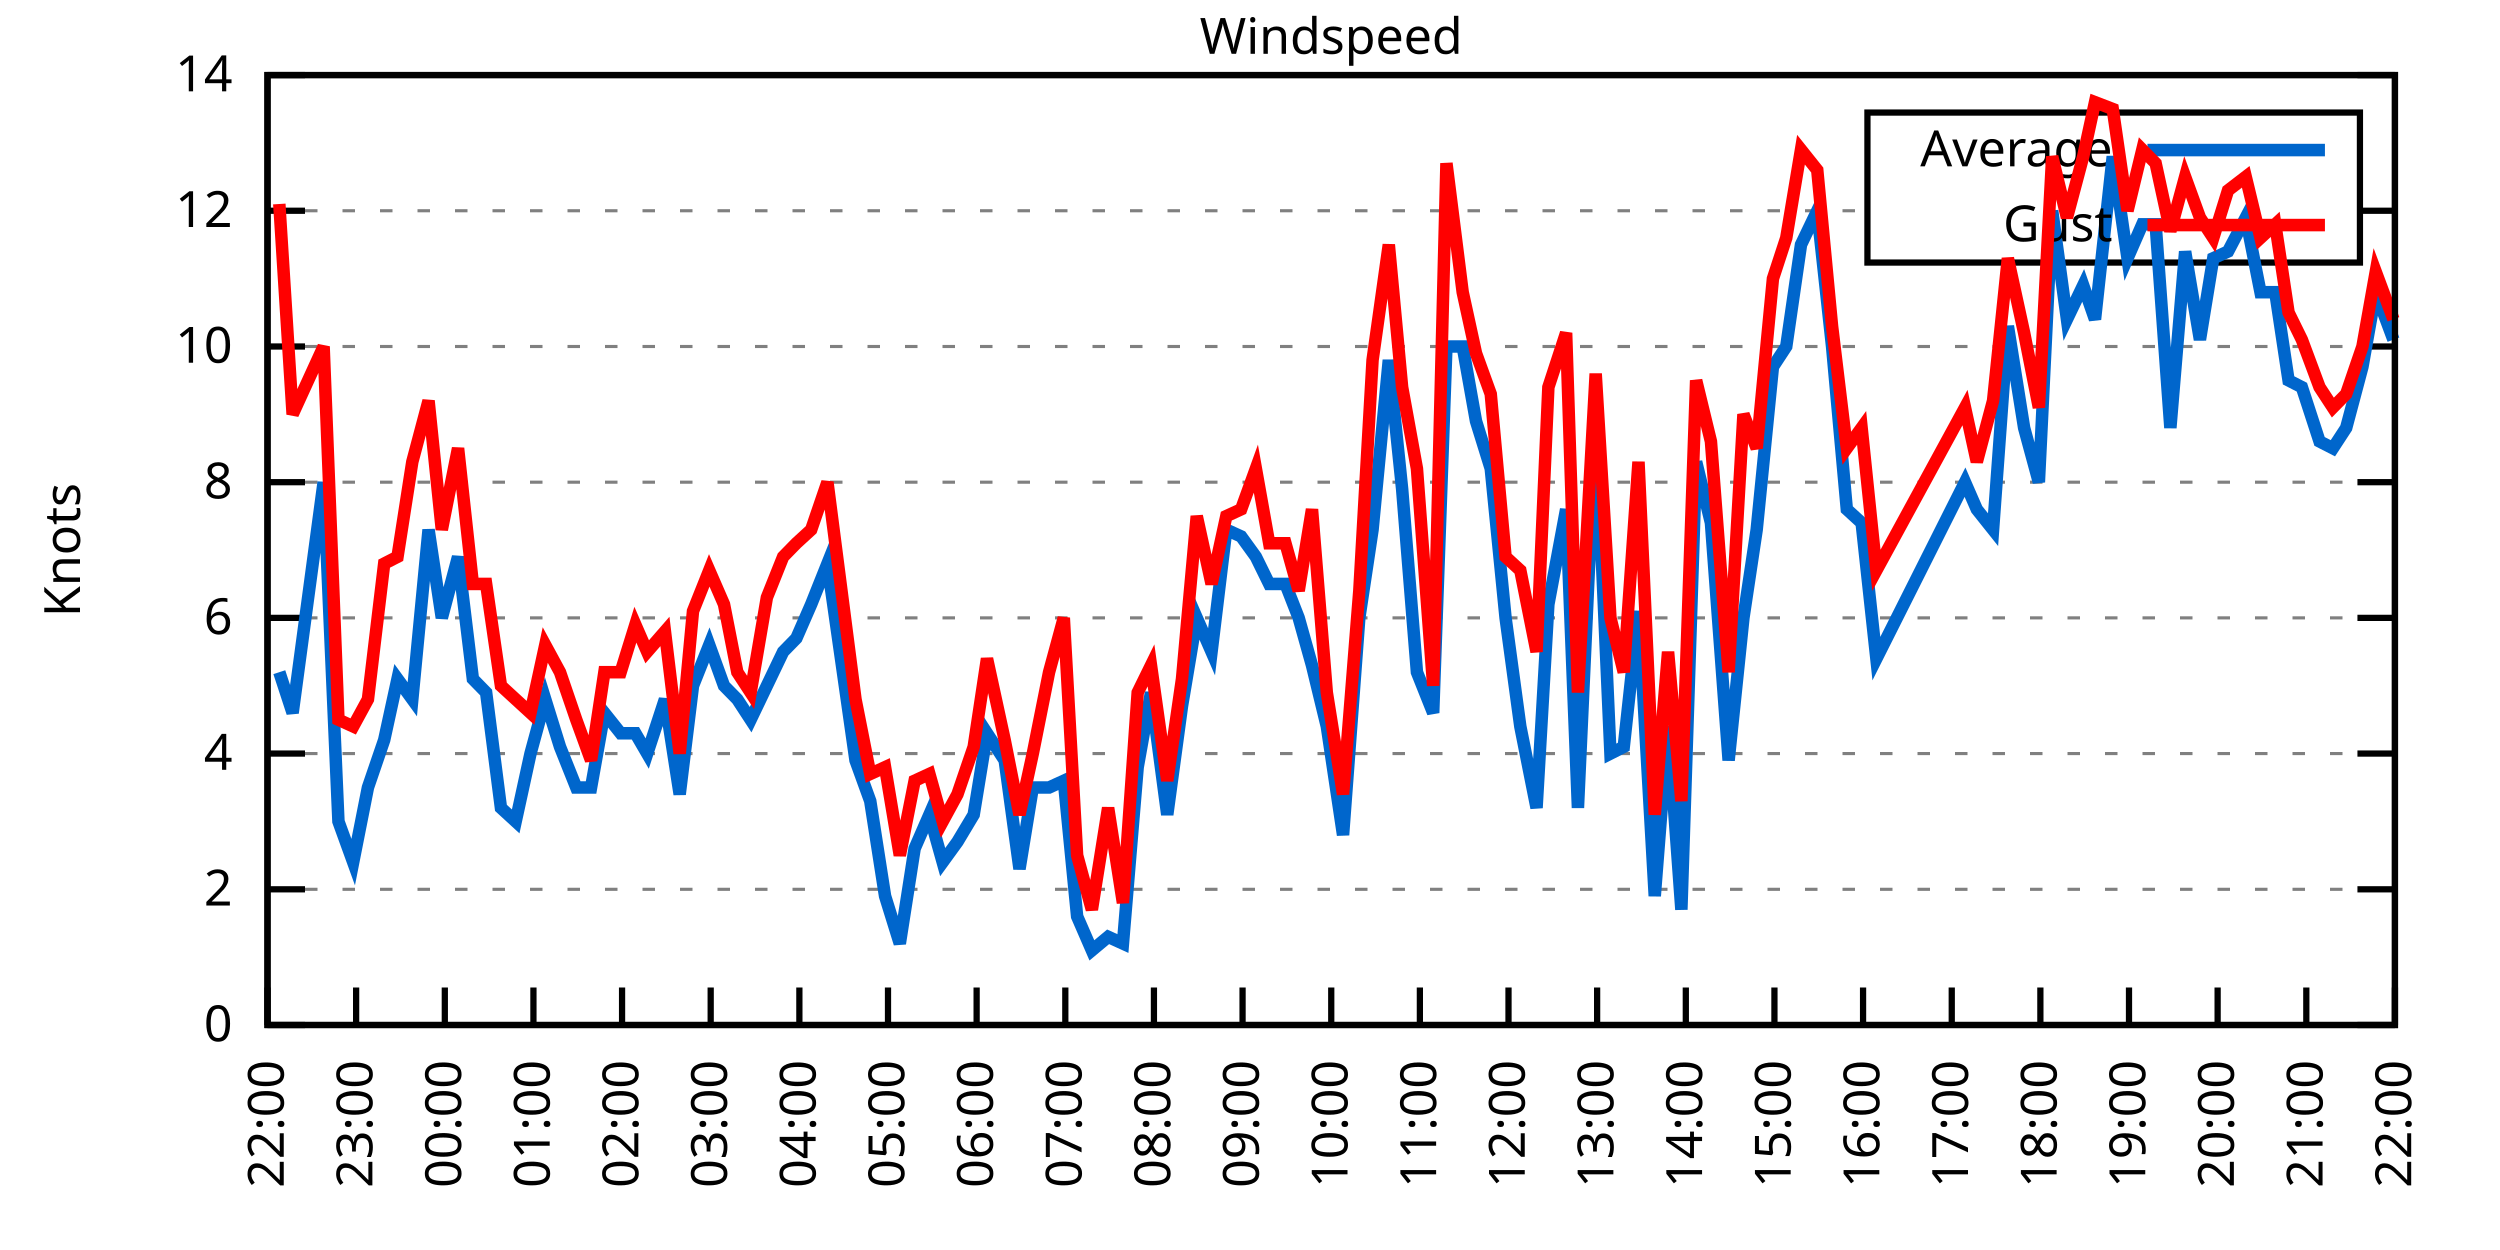
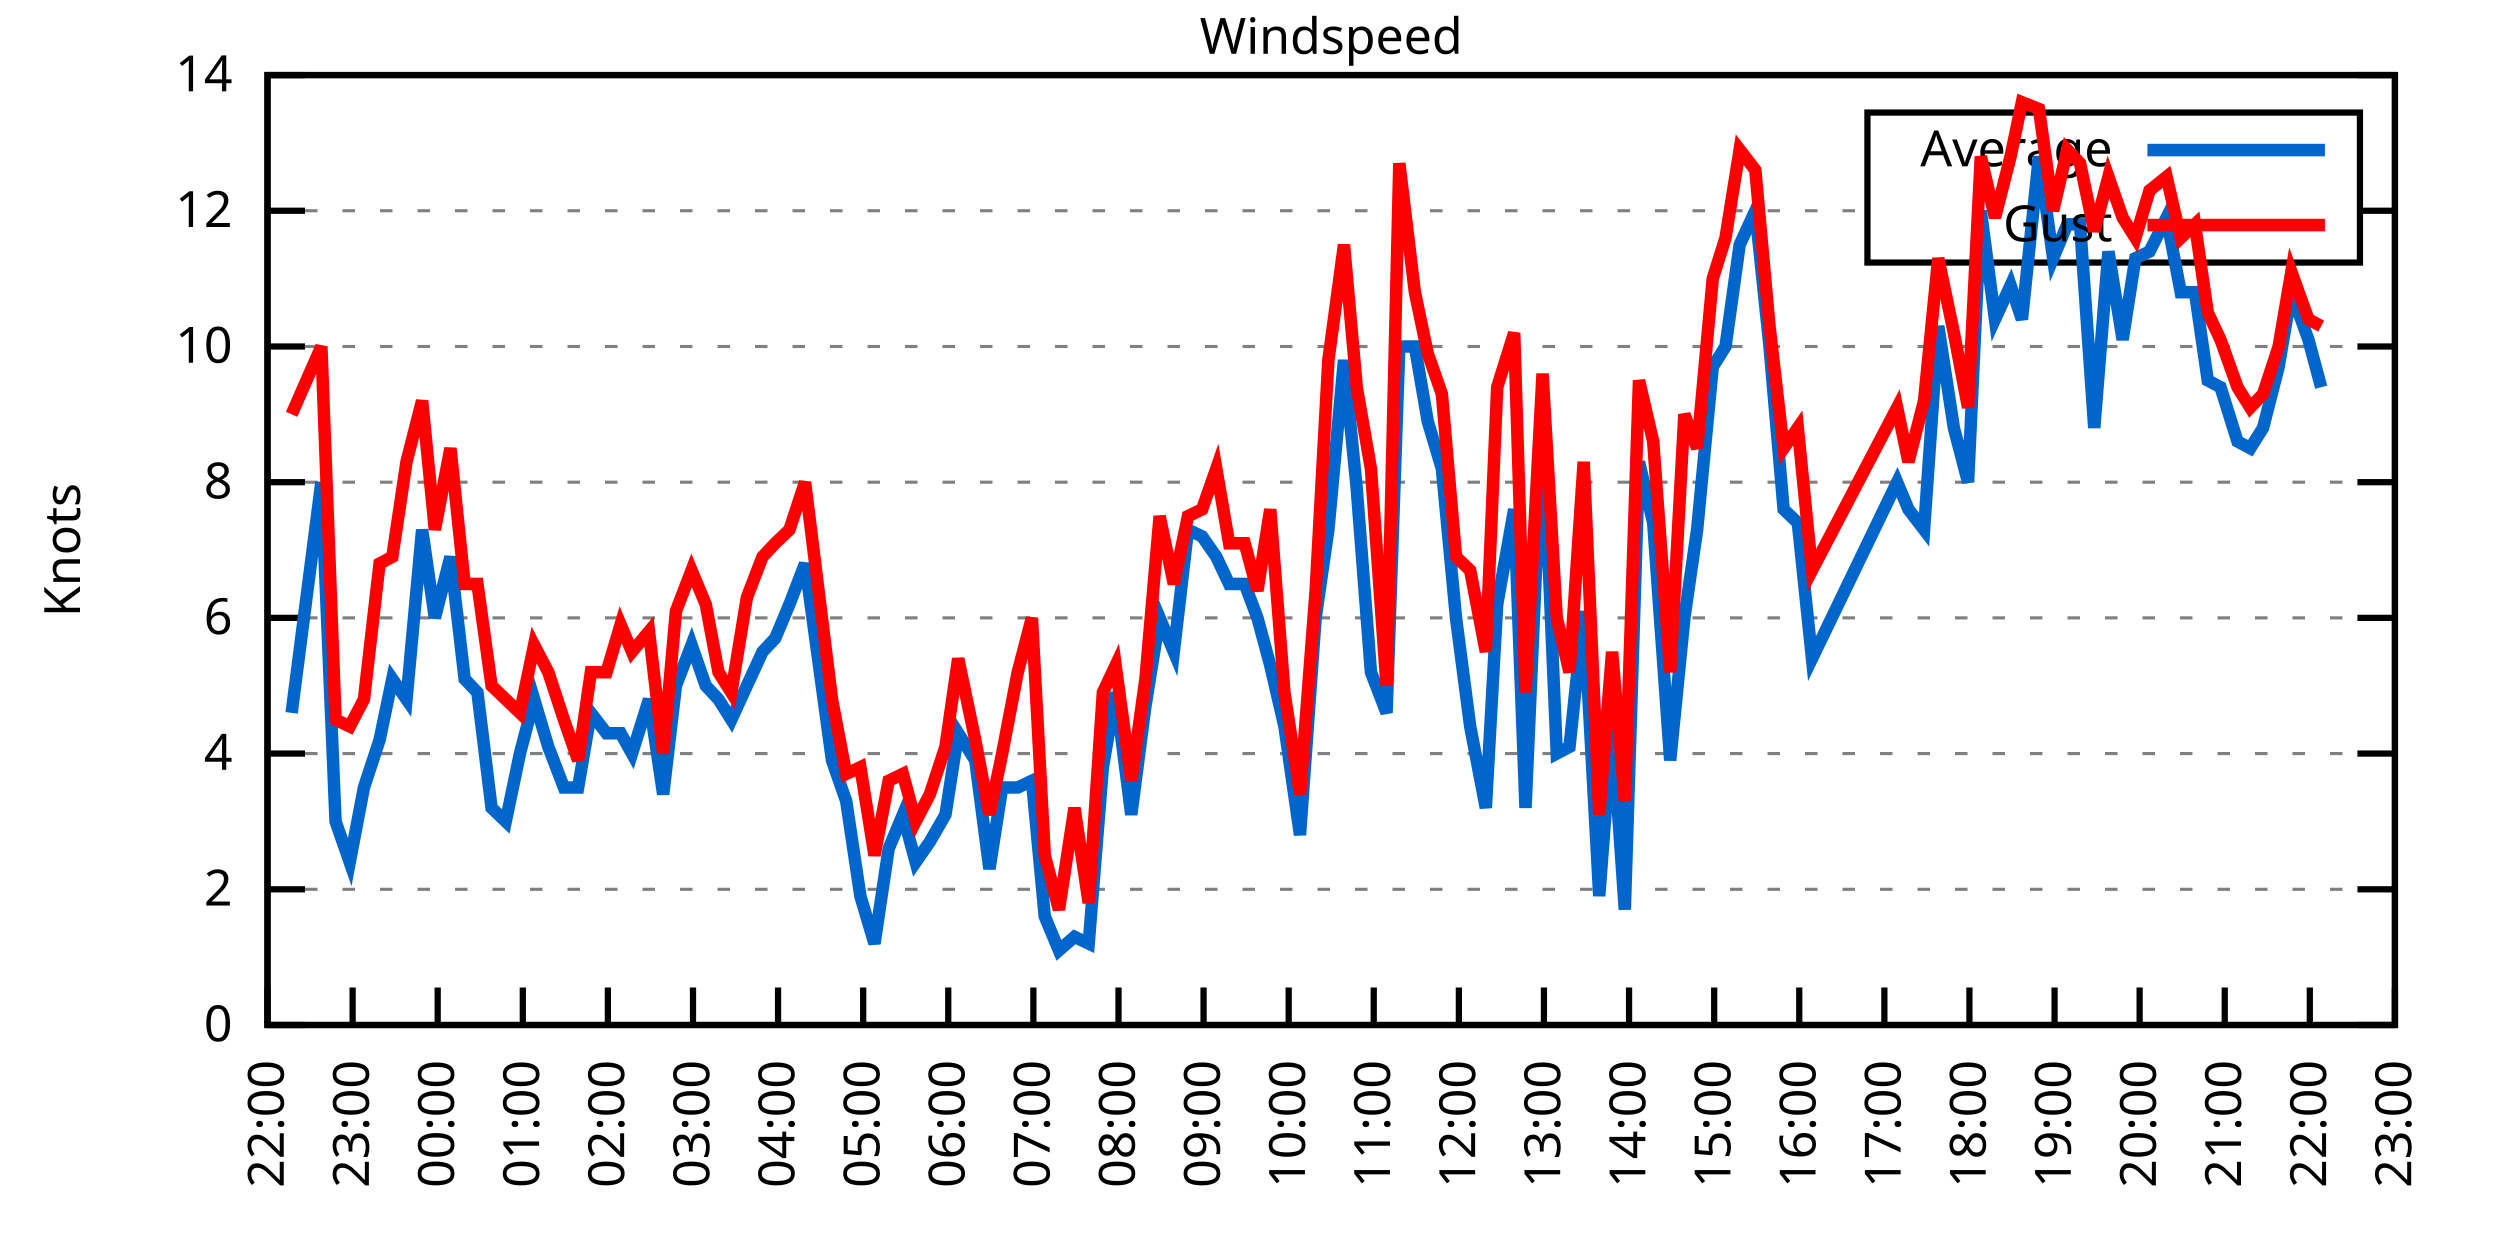
<svg xmlns="http://www.w3.org/2000/svg" xmlns:xlink="http://www.w3.org/1999/xlink" width="400" height="200" viewBox="0 0 400 200">
  <g id="gnuplot_canvas">
    <rect x="0" y="0" width="400" height="200" fill="none" />
    <defs>
      <circle id="gpDot" r="0.5" stroke-width="0.5" stroke="currentColor" />
      <path id="gpPt0" stroke-width="0.333" stroke="currentColor" d="M-1,0 h2 M0,-1 v2" />
      <path id="gpPt1" stroke-width="0.333" stroke="currentColor" d="M-1,-1 L1,1 M1,-1 L-1,1" />
      <path id="gpPt2" stroke-width="0.333" stroke="currentColor" d="M-1,0 L1,0 M0,-1 L0,1 M-1,-1 L1,1 M-1,1 L1,-1" />
      <rect id="gpPt3" stroke-width="0.333" stroke="currentColor" x="-1" y="-1" width="2" height="2" />
      <rect id="gpPt4" stroke-width="0.333" stroke="currentColor" fill="currentColor" x="-1" y="-1" width="2" height="2" />
      <circle id="gpPt5" stroke-width="0.333" stroke="currentColor" cx="0" cy="0" r="1" />
      <use xlink:href="#gpPt5" id="gpPt6" fill="currentColor" stroke="none" />
      <path id="gpPt7" stroke-width="0.333" stroke="currentColor" d="M0,-1.33 L-1.33,0.67 L1.33,0.67 z" />
      <use xlink:href="#gpPt7" id="gpPt8" fill="currentColor" stroke="none" />
      <use xlink:href="#gpPt7" id="gpPt9" stroke="currentColor" transform="rotate(180)" />
      <use xlink:href="#gpPt9" id="gpPt10" fill="currentColor" stroke="none" />
      <use xlink:href="#gpPt3" id="gpPt11" stroke="currentColor" transform="rotate(45)" />
      <use xlink:href="#gpPt11" id="gpPt12" fill="currentColor" stroke="none" />
      <path id="gpPt13" stroke-width="0.333" stroke="currentColor" d="M0,1.330 L1.265,0.411 L0.782,-1.067 L-0.782,-1.076 L-1.265,0.411 z" />
      <use xlink:href="#gpPt13" id="gpPt14" fill="currentColor" stroke="none" />
      <filter id="textbox" filterUnits="objectBoundingBox" x="0" y="0" height="1" width="1">
        <feFlood flood-color="white" flood-opacity="1" result="bgnd" />
        <feComposite in="SourceGraphic" in2="bgnd" operator="atop" />
      </filter>
      <filter id="greybox" filterUnits="objectBoundingBox" x="0" y="0" height="1" width="1">
        <feFlood flood-color="lightgrey" flood-opacity="1" result="grey" />
        <feComposite in="SourceGraphic" in2="grey" operator="atop" />
      </filter>
    </defs>
    <g fill="none" color="white" stroke="currentColor" stroke-width="1.00" stroke-linecap="butt" stroke-linejoin="miter">
</g>
    <g fill="none" color="black" stroke="currentColor" stroke-width="1.00" stroke-linecap="butt" stroke-linejoin="miter">
      <g stroke="none" shape-rendering="crispEdges">
        <polygon fill="rgb(255, 255, 255)" points="42.80,164.00 383.18,164.00 383.18,12.02 42.80,12.02 " />
      </g>
    </g>
    <g fill="none" color="black" stroke="currentColor" stroke-width="1.00" stroke-linecap="butt" stroke-linejoin="miter">
</g>
    <g fill="none" color="black" stroke="black" stroke-width="0.50" stroke-linecap="butt" stroke-linejoin="miter">
</g>
    <g fill="none" color="gray" stroke="currentColor" stroke-width="0.50" stroke-linecap="butt" stroke-linejoin="miter">
      <path stroke="gray" stroke-dasharray="2,4" class="gridline" d="M42.80,164.00 L383.19,164.00  " />
    </g>
    <g fill="none" color="gray" stroke="gray" stroke-width="1.00" stroke-linecap="butt" stroke-linejoin="miter">
</g>
    <g fill="none" color="black" stroke="currentColor" stroke-width="1.00" stroke-linecap="butt" stroke-linejoin="miter">
      <path stroke="black" d="M42.80,164.00 L48.80,164.00 M383.19,164.00 L377.19,164.00  " />
      <g transform="translate(37.20,166.60)" stroke="none" fill="black" font-family="Sans" font-size="8.00" text-anchor="end">
        <text>
          <tspan font-family="Sans"> 0</tspan>
        </text>
      </g>
    </g>
    <g fill="none" color="black" stroke="currentColor" stroke-width="1.00" stroke-linecap="butt" stroke-linejoin="miter">
</g>
    <g fill="none" color="black" stroke="black" stroke-width="0.50" stroke-linecap="butt" stroke-linejoin="miter">
</g>
    <g fill="none" color="gray" stroke="currentColor" stroke-width="0.50" stroke-linecap="butt" stroke-linejoin="miter">
      <path stroke="gray" stroke-dasharray="2,4" class="gridline" d="M42.80,142.29 L383.19,142.29  " />
    </g>
    <g fill="none" color="gray" stroke="gray" stroke-width="1.00" stroke-linecap="butt" stroke-linejoin="miter">
</g>
    <g fill="none" color="black" stroke="currentColor" stroke-width="1.00" stroke-linecap="butt" stroke-linejoin="miter">
      <path stroke="black" d="M42.80,142.29 L48.80,142.29 M383.19,142.29 L377.19,142.29  " />
      <g transform="translate(37.20,144.89)" stroke="none" fill="black" font-family="Sans" font-size="8.00" text-anchor="end">
        <text>
          <tspan font-family="Sans"> 2</tspan>
        </text>
      </g>
    </g>
    <g fill="none" color="black" stroke="currentColor" stroke-width="1.00" stroke-linecap="butt" stroke-linejoin="miter">
</g>
    <g fill="none" color="black" stroke="black" stroke-width="0.50" stroke-linecap="butt" stroke-linejoin="miter">
</g>
    <g fill="none" color="gray" stroke="currentColor" stroke-width="0.50" stroke-linecap="butt" stroke-linejoin="miter">
      <path stroke="gray" stroke-dasharray="2,4" class="gridline" d="M42.80,120.57 L383.19,120.57  " />
    </g>
    <g fill="none" color="gray" stroke="gray" stroke-width="1.00" stroke-linecap="butt" stroke-linejoin="miter">
</g>
    <g fill="none" color="black" stroke="currentColor" stroke-width="1.00" stroke-linecap="butt" stroke-linejoin="miter">
      <path stroke="black" d="M42.80,120.57 L48.80,120.57 M383.19,120.57 L377.19,120.57  " />
      <g transform="translate(37.20,123.17)" stroke="none" fill="black" font-family="Sans" font-size="8.00" text-anchor="end">
        <text>
          <tspan font-family="Sans"> 4</tspan>
        </text>
      </g>
    </g>
    <g fill="none" color="black" stroke="currentColor" stroke-width="1.00" stroke-linecap="butt" stroke-linejoin="miter">
</g>
    <g fill="none" color="black" stroke="black" stroke-width="0.50" stroke-linecap="butt" stroke-linejoin="miter">
</g>
    <g fill="none" color="gray" stroke="currentColor" stroke-width="0.50" stroke-linecap="butt" stroke-linejoin="miter">
      <path stroke="gray" stroke-dasharray="2,4" class="gridline" d="M42.80,98.86 L383.19,98.86  " />
    </g>
    <g fill="none" color="gray" stroke="gray" stroke-width="1.00" stroke-linecap="butt" stroke-linejoin="miter">
</g>
    <g fill="none" color="black" stroke="currentColor" stroke-width="1.00" stroke-linecap="butt" stroke-linejoin="miter">
      <path stroke="black" d="M42.80,98.86 L48.80,98.86 M383.19,98.86 L377.19,98.86  " />
      <g transform="translate(37.20,101.46)" stroke="none" fill="black" font-family="Sans" font-size="8.00" text-anchor="end">
        <text>
          <tspan font-family="Sans"> 6</tspan>
        </text>
      </g>
    </g>
    <g fill="none" color="black" stroke="currentColor" stroke-width="1.00" stroke-linecap="butt" stroke-linejoin="miter">
</g>
    <g fill="none" color="black" stroke="black" stroke-width="0.50" stroke-linecap="butt" stroke-linejoin="miter">
</g>
    <g fill="none" color="gray" stroke="currentColor" stroke-width="0.50" stroke-linecap="butt" stroke-linejoin="miter">
      <path stroke="gray" stroke-dasharray="2,4" class="gridline" d="M42.80,77.15 L383.19,77.15  " />
    </g>
    <g fill="none" color="gray" stroke="gray" stroke-width="1.00" stroke-linecap="butt" stroke-linejoin="miter">
</g>
    <g fill="none" color="black" stroke="currentColor" stroke-width="1.00" stroke-linecap="butt" stroke-linejoin="miter">
      <path stroke="black" d="M42.80,77.15 L48.80,77.15 M383.19,77.15 L377.19,77.15  " />
      <g transform="translate(37.20,79.75)" stroke="none" fill="black" font-family="Sans" font-size="8.00" text-anchor="end">
        <text>
          <tspan font-family="Sans"> 8</tspan>
        </text>
      </g>
    </g>
    <g fill="none" color="black" stroke="currentColor" stroke-width="1.00" stroke-linecap="butt" stroke-linejoin="miter">
</g>
    <g fill="none" color="black" stroke="black" stroke-width="0.50" stroke-linecap="butt" stroke-linejoin="miter">
</g>
    <g fill="none" color="gray" stroke="currentColor" stroke-width="0.50" stroke-linecap="butt" stroke-linejoin="miter">
      <path stroke="gray" stroke-dasharray="2,4" class="gridline" d="M42.80,55.44 L383.19,55.44  " />
    </g>
    <g fill="none" color="gray" stroke="gray" stroke-width="1.00" stroke-linecap="butt" stroke-linejoin="miter">
</g>
    <g fill="none" color="black" stroke="currentColor" stroke-width="1.00" stroke-linecap="butt" stroke-linejoin="miter">
      <path stroke="black" d="M42.80,55.44 L48.80,55.44 M383.19,55.44 L377.19,55.44  " />
      <g transform="translate(37.20,58.04)" stroke="none" fill="black" font-family="Sans" font-size="8.00" text-anchor="end">
        <text>
          <tspan font-family="Sans"> 10</tspan>
        </text>
      </g>
    </g>
    <g fill="none" color="black" stroke="currentColor" stroke-width="1.00" stroke-linecap="butt" stroke-linejoin="miter">
</g>
    <g fill="none" color="black" stroke="black" stroke-width="0.50" stroke-linecap="butt" stroke-linejoin="miter">
</g>
    <g fill="none" color="gray" stroke="currentColor" stroke-width="0.50" stroke-linecap="butt" stroke-linejoin="miter">
      <path stroke="gray" stroke-dasharray="2,4" class="gridline" d="M42.80,33.72 L298.79,33.72 M377.59,33.72 L383.19,33.72  " />
    </g>
    <g fill="none" color="gray" stroke="gray" stroke-width="1.00" stroke-linecap="butt" stroke-linejoin="miter">
</g>
    <g fill="none" color="black" stroke="currentColor" stroke-width="1.00" stroke-linecap="butt" stroke-linejoin="miter">
      <path stroke="black" d="M42.80,33.72 L48.80,33.72 M383.19,33.72 L377.19,33.72  " />
      <g transform="translate(37.20,36.32)" stroke="none" fill="black" font-family="Sans" font-size="8.00" text-anchor="end">
        <text>
          <tspan font-family="Sans"> 12</tspan>
        </text>
      </g>
    </g>
    <g fill="none" color="black" stroke="currentColor" stroke-width="1.00" stroke-linecap="butt" stroke-linejoin="miter">
</g>
    <g fill="none" color="black" stroke="black" stroke-width="0.50" stroke-linecap="butt" stroke-linejoin="miter">
</g>
    <g fill="none" color="gray" stroke="currentColor" stroke-width="0.50" stroke-linecap="butt" stroke-linejoin="miter">
      <path stroke="gray" stroke-dasharray="2,4" class="gridline" d="M42.80,12.01 L383.19,12.01  " />
    </g>
    <g fill="none" color="gray" stroke="gray" stroke-width="1.00" stroke-linecap="butt" stroke-linejoin="miter">
</g>
    <g fill="none" color="black" stroke="currentColor" stroke-width="1.00" stroke-linecap="butt" stroke-linejoin="miter">
      <path stroke="black" d="M42.80,12.01 L48.80,12.01 M383.19,12.01 L377.19,12.01  " />
      <g transform="translate(37.20,14.61)" stroke="none" fill="black" font-family="Sans" font-size="8.00" text-anchor="end">
        <text>
          <tspan font-family="Sans"> 14</tspan>
        </text>
      </g>
    </g>
    <g fill="none" color="black" stroke="currentColor" stroke-width="1.00" stroke-linecap="butt" stroke-linejoin="miter">
      <path stroke="black" d="M42.80,164.00 L42.80,158.00  " />
      <g transform="translate(45.40,169.60) rotate(270.00)" stroke="none" fill="black" font-family="Sans" font-size="8.00" text-anchor="end">
        <text>
          <tspan font-family="Sans">22:00</tspan>
        </text>
      </g>
    </g>
    <g fill="none" color="black" stroke="currentColor" stroke-width="1.00" stroke-linecap="butt" stroke-linejoin="miter">
-       <path stroke="black" d="M56.98,164.00 L56.98,158.00  " />
-       <g transform="translate(59.58,169.60) rotate(270.00)" stroke="none" fill="black" font-family="Sans" font-size="8.00" text-anchor="end">
+       <path stroke="black" d="M56.42,164.00 L56.42,158.00  " />
+       <g transform="translate(59.02,169.60) rotate(270.00)" stroke="none" fill="black" font-family="Sans" font-size="8.00" text-anchor="end">
        <text>
          <tspan font-family="Sans">23:00</tspan>
        </text>
      </g>
    </g>
    <g fill="none" color="black" stroke="currentColor" stroke-width="1.00" stroke-linecap="butt" stroke-linejoin="miter">
-       <path stroke="black" d="M71.17,164.00 L71.17,158.00  " />
-       <g transform="translate(73.77,169.60) rotate(270.00)" stroke="none" fill="black" font-family="Sans" font-size="8.00" text-anchor="end">
+       <path stroke="black" d="M70.03,164.00 L70.03,158.00  " />
+       <g transform="translate(72.63,169.60) rotate(270.00)" stroke="none" fill="black" font-family="Sans" font-size="8.00" text-anchor="end">
        <text>
          <tspan font-family="Sans">00:00</tspan>
        </text>
      </g>
    </g>
    <g fill="none" color="black" stroke="currentColor" stroke-width="1.00" stroke-linecap="butt" stroke-linejoin="miter">
-       <path stroke="black" d="M85.35,164.00 L85.35,158.00  " />
-       <g transform="translate(87.95,169.60) rotate(270.00)" stroke="none" fill="black" font-family="Sans" font-size="8.00" text-anchor="end">
+       <path stroke="black" d="M83.65,164.00 L83.65,158.00  " />
+       <g transform="translate(86.25,169.60) rotate(270.00)" stroke="none" fill="black" font-family="Sans" font-size="8.00" text-anchor="end">
        <text>
          <tspan font-family="Sans">01:00</tspan>
        </text>
      </g>
    </g>
    <g fill="none" color="black" stroke="currentColor" stroke-width="1.00" stroke-linecap="butt" stroke-linejoin="miter">
-       <path stroke="black" d="M99.53,164.00 L99.53,158.00  " />
-       <g transform="translate(102.13,169.60) rotate(270.00)" stroke="none" fill="black" font-family="Sans" font-size="8.00" text-anchor="end">
+       <path stroke="black" d="M97.26,164.00 L97.26,158.00  " />
+       <g transform="translate(99.86,169.60) rotate(270.00)" stroke="none" fill="black" font-family="Sans" font-size="8.00" text-anchor="end">
        <text>
          <tspan font-family="Sans">02:00</tspan>
        </text>
      </g>
    </g>
    <g fill="none" color="black" stroke="currentColor" stroke-width="1.00" stroke-linecap="butt" stroke-linejoin="miter">
-       <path stroke="black" d="M113.71,164.00 L113.71,158.00  " />
-       <g transform="translate(116.31,169.60) rotate(270.00)" stroke="none" fill="black" font-family="Sans" font-size="8.00" text-anchor="end">
+       <path stroke="black" d="M110.88,164.00 L110.88,158.00  " />
+       <g transform="translate(113.48,169.60) rotate(270.00)" stroke="none" fill="black" font-family="Sans" font-size="8.00" text-anchor="end">
        <text>
          <tspan font-family="Sans">03:00</tspan>
        </text>
      </g>
    </g>
    <g fill="none" color="black" stroke="currentColor" stroke-width="1.00" stroke-linecap="butt" stroke-linejoin="miter">
-       <path stroke="black" d="M127.90,164.00 L127.90,158.00  " />
-       <g transform="translate(130.50,169.60) rotate(270.00)" stroke="none" fill="black" font-family="Sans" font-size="8.00" text-anchor="end">
+       <path stroke="black" d="M124.49,164.00 L124.49,158.00  " />
+       <g transform="translate(127.09,169.60) rotate(270.00)" stroke="none" fill="black" font-family="Sans" font-size="8.00" text-anchor="end">
        <text>
          <tspan font-family="Sans">04:00</tspan>
        </text>
      </g>
    </g>
    <g fill="none" color="black" stroke="currentColor" stroke-width="1.00" stroke-linecap="butt" stroke-linejoin="miter">
-       <path stroke="black" d="M142.08,164.00 L142.08,158.00  " />
-       <g transform="translate(144.68,169.60) rotate(270.00)" stroke="none" fill="black" font-family="Sans" font-size="8.00" text-anchor="end">
+       <path stroke="black" d="M138.11,164.00 L138.11,158.00  " />
+       <g transform="translate(140.71,169.60) rotate(270.00)" stroke="none" fill="black" font-family="Sans" font-size="8.00" text-anchor="end">
        <text>
          <tspan font-family="Sans">05:00</tspan>
        </text>
      </g>
    </g>
    <g fill="none" color="black" stroke="currentColor" stroke-width="1.00" stroke-linecap="butt" stroke-linejoin="miter">
-       <path stroke="black" d="M156.26,164.00 L156.26,158.00  " />
-       <g transform="translate(158.86,169.60) rotate(270.00)" stroke="none" fill="black" font-family="Sans" font-size="8.00" text-anchor="end">
+       <path stroke="black" d="M151.72,164.00 L151.72,158.00  " />
+       <g transform="translate(154.32,169.60) rotate(270.00)" stroke="none" fill="black" font-family="Sans" font-size="8.00" text-anchor="end">
        <text>
          <tspan font-family="Sans">06:00</tspan>
        </text>
      </g>
    </g>
    <g fill="none" color="black" stroke="currentColor" stroke-width="1.00" stroke-linecap="butt" stroke-linejoin="miter">
-       <path stroke="black" d="M170.45,164.00 L170.45,158.00  " />
-       <g transform="translate(173.05,169.60) rotate(270.00)" stroke="none" fill="black" font-family="Sans" font-size="8.00" text-anchor="end">
+       <path stroke="black" d="M165.34,164.00 L165.34,158.00  " />
+       <g transform="translate(167.94,169.60) rotate(270.00)" stroke="none" fill="black" font-family="Sans" font-size="8.00" text-anchor="end">
        <text>
          <tspan font-family="Sans">07:00</tspan>
        </text>
      </g>
    </g>
    <g fill="none" color="black" stroke="currentColor" stroke-width="1.00" stroke-linecap="butt" stroke-linejoin="miter">
-       <path stroke="black" d="M184.63,164.00 L184.63,158.00  " />
-       <g transform="translate(187.23,169.60) rotate(270.00)" stroke="none" fill="black" font-family="Sans" font-size="8.00" text-anchor="end">
+       <path stroke="black" d="M178.96,164.00 L178.96,158.00  " />
+       <g transform="translate(181.56,169.60) rotate(270.00)" stroke="none" fill="black" font-family="Sans" font-size="8.00" text-anchor="end">
        <text>
          <tspan font-family="Sans">08:00</tspan>
        </text>
      </g>
    </g>
    <g fill="none" color="black" stroke="currentColor" stroke-width="1.00" stroke-linecap="butt" stroke-linejoin="miter">
-       <path stroke="black" d="M198.81,164.00 L198.81,158.00  " />
-       <g transform="translate(201.41,169.60) rotate(270.00)" stroke="none" fill="black" font-family="Sans" font-size="8.00" text-anchor="end">
+       <path stroke="black" d="M192.57,164.00 L192.57,158.00  " />
+       <g transform="translate(195.17,169.60) rotate(270.00)" stroke="none" fill="black" font-family="Sans" font-size="8.00" text-anchor="end">
        <text>
          <tspan font-family="Sans">09:00</tspan>
        </text>
      </g>
    </g>
    <g fill="none" color="black" stroke="currentColor" stroke-width="1.00" stroke-linecap="butt" stroke-linejoin="miter">
-       <path stroke="black" d="M213.00,164.00 L213.00,158.00  " />
-       <g transform="translate(215.60,169.60) rotate(270.00)" stroke="none" fill="black" font-family="Sans" font-size="8.00" text-anchor="end">
+       <path stroke="black" d="M206.19,164.00 L206.19,158.00  " />
+       <g transform="translate(208.79,169.60) rotate(270.00)" stroke="none" fill="black" font-family="Sans" font-size="8.00" text-anchor="end">
        <text>
          <tspan font-family="Sans">10:00</tspan>
        </text>
      </g>
    </g>
    <g fill="none" color="black" stroke="currentColor" stroke-width="1.00" stroke-linecap="butt" stroke-linejoin="miter">
-       <path stroke="black" d="M227.18,164.00 L227.18,158.00  " />
-       <g transform="translate(229.78,169.60) rotate(270.00)" stroke="none" fill="black" font-family="Sans" font-size="8.00" text-anchor="end">
+       <path stroke="black" d="M219.80,164.00 L219.80,158.00  " />
+       <g transform="translate(222.40,169.60) rotate(270.00)" stroke="none" fill="black" font-family="Sans" font-size="8.00" text-anchor="end">
        <text>
          <tspan font-family="Sans">11:00</tspan>
        </text>
      </g>
    </g>
    <g fill="none" color="black" stroke="currentColor" stroke-width="1.00" stroke-linecap="butt" stroke-linejoin="miter">
-       <path stroke="black" d="M241.36,164.00 L241.36,158.00  " />
-       <g transform="translate(243.96,169.60) rotate(270.00)" stroke="none" fill="black" font-family="Sans" font-size="8.00" text-anchor="end">
+       <path stroke="black" d="M233.42,164.00 L233.42,158.00  " />
+       <g transform="translate(236.02,169.60) rotate(270.00)" stroke="none" fill="black" font-family="Sans" font-size="8.00" text-anchor="end">
        <text>
          <tspan font-family="Sans">12:00</tspan>
        </text>
      </g>
    </g>
    <g fill="none" color="black" stroke="currentColor" stroke-width="1.00" stroke-linecap="butt" stroke-linejoin="miter">
-       <path stroke="black" d="M255.54,164.00 L255.54,158.00  " />
-       <g transform="translate(258.14,169.60) rotate(270.00)" stroke="none" fill="black" font-family="Sans" font-size="8.00" text-anchor="end">
+       <path stroke="black" d="M247.03,164.00 L247.03,158.00  " />
+       <g transform="translate(249.63,169.60) rotate(270.00)" stroke="none" fill="black" font-family="Sans" font-size="8.00" text-anchor="end">
        <text>
          <tspan font-family="Sans">13:00</tspan>
        </text>
      </g>
    </g>
    <g fill="none" color="black" stroke="currentColor" stroke-width="1.00" stroke-linecap="butt" stroke-linejoin="miter">
-       <path stroke="black" d="M269.73,164.00 L269.73,158.00  " />
-       <g transform="translate(272.33,169.60) rotate(270.00)" stroke="none" fill="black" font-family="Sans" font-size="8.00" text-anchor="end">
+       <path stroke="black" d="M260.65,164.00 L260.65,158.00  " />
+       <g transform="translate(263.25,169.60) rotate(270.00)" stroke="none" fill="black" font-family="Sans" font-size="8.00" text-anchor="end">
        <text>
          <tspan font-family="Sans">14:00</tspan>
        </text>
      </g>
    </g>
    <g fill="none" color="black" stroke="currentColor" stroke-width="1.00" stroke-linecap="butt" stroke-linejoin="miter">
-       <path stroke="black" d="M283.91,164.00 L283.91,158.00  " />
-       <g transform="translate(286.51,169.60) rotate(270.00)" stroke="none" fill="black" font-family="Sans" font-size="8.00" text-anchor="end">
+       <path stroke="black" d="M274.27,164.00 L274.27,158.00  " />
+       <g transform="translate(276.87,169.60) rotate(270.00)" stroke="none" fill="black" font-family="Sans" font-size="8.00" text-anchor="end">
        <text>
          <tspan font-family="Sans">15:00</tspan>
        </text>
      </g>
    </g>
    <g fill="none" color="black" stroke="currentColor" stroke-width="1.00" stroke-linecap="butt" stroke-linejoin="miter">
-       <path stroke="black" d="M298.09,164.00 L298.09,158.00  " />
-       <g transform="translate(300.69,169.60) rotate(270.00)" stroke="none" fill="black" font-family="Sans" font-size="8.00" text-anchor="end">
+       <path stroke="black" d="M287.88,164.00 L287.88,158.00  " />
+       <g transform="translate(290.48,169.60) rotate(270.00)" stroke="none" fill="black" font-family="Sans" font-size="8.00" text-anchor="end">
        <text>
          <tspan font-family="Sans">16:00</tspan>
        </text>
      </g>
    </g>
    <g fill="none" color="black" stroke="currentColor" stroke-width="1.00" stroke-linecap="butt" stroke-linejoin="miter">
-       <path stroke="black" d="M312.28,164.00 L312.28,158.00  " />
-       <g transform="translate(314.88,169.60) rotate(270.00)" stroke="none" fill="black" font-family="Sans" font-size="8.00" text-anchor="end">
+       <path stroke="black" d="M301.50,164.00 L301.50,158.00  " />
+       <g transform="translate(304.10,169.60) rotate(270.00)" stroke="none" fill="black" font-family="Sans" font-size="8.00" text-anchor="end">
        <text>
          <tspan font-family="Sans">17:00</tspan>
        </text>
      </g>
    </g>
    <g fill="none" color="black" stroke="currentColor" stroke-width="1.00" stroke-linecap="butt" stroke-linejoin="miter">
-       <path stroke="black" d="M326.46,164.00 L326.46,158.00  " />
-       <g transform="translate(329.06,169.60) rotate(270.00)" stroke="none" fill="black" font-family="Sans" font-size="8.00" text-anchor="end">
+       <path stroke="black" d="M315.11,164.00 L315.11,158.00  " />
+       <g transform="translate(317.71,169.60) rotate(270.00)" stroke="none" fill="black" font-family="Sans" font-size="8.00" text-anchor="end">
        <text>
          <tspan font-family="Sans">18:00</tspan>
        </text>
      </g>
    </g>
    <g fill="none" color="black" stroke="currentColor" stroke-width="1.00" stroke-linecap="butt" stroke-linejoin="miter">
-       <path stroke="black" d="M340.64,164.00 L340.64,158.00  " />
-       <g transform="translate(343.24,169.60) rotate(270.00)" stroke="none" fill="black" font-family="Sans" font-size="8.00" text-anchor="end">
+       <path stroke="black" d="M328.73,164.00 L328.73,158.00  " />
+       <g transform="translate(331.33,169.60) rotate(270.00)" stroke="none" fill="black" font-family="Sans" font-size="8.00" text-anchor="end">
        <text>
          <tspan font-family="Sans">19:00</tspan>
        </text>
      </g>
    </g>
    <g fill="none" color="black" stroke="currentColor" stroke-width="1.00" stroke-linecap="butt" stroke-linejoin="miter">
-       <path stroke="black" d="M354.82,164.00 L354.82,158.00  " />
-       <g transform="translate(357.42,169.60) rotate(270.00)" stroke="none" fill="black" font-family="Sans" font-size="8.00" text-anchor="end">
+       <path stroke="black" d="M342.34,164.00 L342.34,158.00  " />
+       <g transform="translate(344.94,169.60) rotate(270.00)" stroke="none" fill="black" font-family="Sans" font-size="8.00" text-anchor="end">
        <text>
          <tspan font-family="Sans">20:00</tspan>
        </text>
      </g>
    </g>
    <g fill="none" color="black" stroke="currentColor" stroke-width="1.00" stroke-linecap="butt" stroke-linejoin="miter">
-       <path stroke="black" d="M369.01,164.00 L369.01,158.00  " />
-       <g transform="translate(371.61,169.60) rotate(270.00)" stroke="none" fill="black" font-family="Sans" font-size="8.00" text-anchor="end">
+       <path stroke="black" d="M355.96,164.00 L355.96,158.00  " />
+       <g transform="translate(358.56,169.60) rotate(270.00)" stroke="none" fill="black" font-family="Sans" font-size="8.00" text-anchor="end">
        <text>
          <tspan font-family="Sans">21:00</tspan>
+         </text>
+       </g>
+     </g>
+     <g fill="none" color="black" stroke="currentColor" stroke-width="1.00" stroke-linecap="butt" stroke-linejoin="miter">
+       <path stroke="black" d="M369.57,164.00 L369.57,158.00  " />
+       <g transform="translate(372.17,169.60) rotate(270.00)" stroke="none" fill="black" font-family="Sans" font-size="8.00" text-anchor="end">
+         <text>
+           <tspan font-family="Sans">22:00</tspan>
        </text>
      </g>
    </g>
    <g fill="none" color="black" stroke="currentColor" stroke-width="1.00" stroke-linecap="butt" stroke-linejoin="miter">
      <path stroke="black" d="M383.19,164.00 L383.19,158.00  " />
      <g transform="translate(385.79,169.60) rotate(270.00)" stroke="none" fill="black" font-family="Sans" font-size="8.00" text-anchor="end">
        <text>
-           <tspan font-family="Sans">22:00</tspan>
+           <tspan font-family="Sans">23:00</tspan>
        </text>
      </g>
    </g>
    <g fill="none" color="black" stroke="currentColor" stroke-width="1.00" stroke-linecap="butt" stroke-linejoin="miter">
</g>
    <g fill="none" color="black" stroke="currentColor" stroke-width="1.00" stroke-linecap="butt" stroke-linejoin="miter">
      <path stroke="black" d="M42.80,12.01 L42.80,164.00 L383.19,164.00 L383.19,12.01 L42.80,12.01 Z  " />
    </g>
    <g fill="none" color="black" stroke="currentColor" stroke-width="1.00" stroke-linecap="butt" stroke-linejoin="miter">
</g>
    <g fill="none" color="black" stroke="currentColor" stroke-width="1.00" stroke-linecap="butt" stroke-linejoin="miter">
      <path stroke="black" d="M298.79,42.01 L298.79,18.01 L377.59,18.01 L377.59,42.01 L298.79,42.01 Z  " />
    </g>
    <g id="Windspeed_plot_1">
      <g fill="none" color="white" stroke="black" stroke-width="2.00" stroke-linecap="butt" stroke-linejoin="miter">
</g>
      <g fill="none" color="black" stroke="currentColor" stroke-width="2.00" stroke-linecap="butt" stroke-linejoin="miter">
        <g transform="translate(337.99,26.61)" stroke="none" fill="black" font-family="Sans" font-size="8.00" text-anchor="end">
          <text>
            <tspan font-family="Sans">Average</tspan>
          </text>
        </g>
      </g>
      <g fill="none" color="black" stroke="currentColor" stroke-width="2.00" stroke-linecap="butt" stroke-linejoin="miter">
-         <path stroke="rgb(  0, 102, 204)" d="M343.59,24.01 L371.99,24.01 M44.69,107.55 L46.82,114.06 L51.78,77.15 L54.15,131.43 L56.51,137.94 L58.87,126.00   L61.47,118.40 L63.60,108.63 L65.97,111.89 L68.57,84.75 L70.69,98.86 L73.29,89.09 L75.66,108.63 L77.78,110.80   L80.15,129.26 L82.51,131.43 L84.88,120.57 L87.24,111.89 L89.60,119.49 L92.20,126.00 L94.57,126.00 L96.70,114.06   L99.30,117.32 L101.66,117.32 L103.55,120.57 L106.39,111.89 L108.75,127.09 L110.88,109.72 L113.48,103.20 L115.84,109.72   L117.97,111.89 L120.10,115.15 L122.70,109.72 L125.30,104.29 L127.42,102.12 L129.79,96.69 L132.39,90.18 L136.88,121.66   L139.24,128.17 L141.61,143.37 L143.97,150.97 L146.34,135.77 L148.70,130.35 L150.83,137.94 L153.19,134.69 L155.79,130.35   L157.92,117.32 L160.75,121.66 L163.12,139.03 L165.25,126.00 L167.85,126.00 L170.21,124.92 L172.34,146.63 L174.70,152.06   L177.30,149.89 L179.67,150.97 L182.03,122.75 L184.16,110.80 L186.76,130.35 L189.12,112.97 L191.48,98.86 L193.85,104.29   L196.21,84.75 L198.58,85.83 L200.94,89.09 L203.07,93.43 L205.67,93.43 L207.79,98.86 L209.92,106.46 L212.29,116.23   L214.89,133.60 L217.49,98.86 L219.61,84.75 L222.21,57.61 L224.34,78.23 L226.71,107.55 L229.31,114.06 L231.43,55.44   L234.03,55.44 L236.16,67.38 L238.52,74.98 L240.89,98.86 L243.25,116.23 L245.85,129.26 L247.74,96.69 L250.58,81.49   L252.47,129.26 L255.31,67.38 L257.67,120.57 L259.80,119.49 L262.16,97.78 L264.76,143.37 L266.89,116.23 L269.02,145.54   L271.38,73.89 L273.75,83.66 L276.58,121.66 L278.95,98.86 L281.07,84.75 L283.67,58.69 L285.80,55.44 L288.16,39.15   L290.76,33.72 L293.13,55.44 L295.49,81.49 L297.86,83.66 L300.22,105.38 L314.40,77.15 L316.29,81.49 L318.89,84.75   L321.26,52.18 L323.86,68.46 L326.22,77.15 L328.35,33.72 L330.71,51.09 L333.31,45.66 L335.20,51.09 L338.04,25.04   L340.40,41.32 L342.77,35.89 L344.90,35.89 L347.26,68.46 L349.62,40.24 L351.99,54.35 L354.12,41.32 L356.48,40.24   L359.32,34.81 L361.68,46.75 L364.04,46.75 L366.17,60.86 L368.30,61.95 L371.13,70.63 L373.26,71.72 L375.39,68.46   L377.99,58.69 L380.12,46.75 L382.95,54.35  " />
+         <path stroke="rgb(  0, 102, 204)" d="M343.59,24.01 L371.99,24.01 M46.66,114.06 L51.42,77.15 L53.69,131.43 L55.96,137.94 L58.23,126.00 L60.73,118.40   L62.77,108.63 L65.04,111.89 L67.54,84.75 L69.58,98.86 L72.07,89.09 L74.34,108.63 L76.39,110.80 L78.65,129.26   L80.92,131.43 L83.19,120.57 L85.46,111.89 L87.73,119.49 L90.23,126.00 L92.50,126.00 L94.54,114.06 L97.04,117.32   L99.30,117.32 L101.12,120.57 L103.84,111.89 L106.11,127.09 L108.15,109.72 L110.65,103.20 L112.92,109.72 L114.96,111.89   L117.01,115.15 L119.50,109.72 L122.00,104.29 L124.04,102.12 L126.31,96.69 L128.81,90.18 L133.12,121.66 L135.39,128.17   L137.66,143.37 L139.92,150.97 L142.19,135.77 L144.46,130.35 L146.51,137.94 L148.77,134.69 L151.27,130.35 L153.31,117.32   L156.04,121.66 L158.31,139.03 L160.35,126.00 L162.84,126.00 L165.11,124.92 L167.16,146.63 L169.43,152.06 L171.92,149.89   L174.19,150.97 L176.46,122.75 L178.50,110.80 L181.00,130.35 L183.27,112.97 L185.54,98.86 L187.81,104.29 L190.08,84.75   L192.34,85.83 L194.61,89.09 L196.66,93.43 L199.15,93.43 L201.19,98.86 L203.24,106.46 L205.51,116.23 L208.00,133.60   L210.50,98.86 L212.54,84.75 L215.04,57.61 L217.08,78.23 L219.35,107.55 L221.85,114.06 L223.89,55.44 L226.38,55.44   L228.43,67.38 L230.70,74.98 L232.96,98.86 L235.23,116.23 L237.73,129.26 L239.55,96.69 L242.27,81.49 L244.08,129.26   L246.81,67.38 L249.08,120.57 L251.12,119.49 L253.39,97.78 L255.88,143.37 L257.93,116.23 L259.97,145.54 L262.24,73.89   L264.51,83.66 L267.23,121.66 L269.50,98.86 L271.54,84.75 L274.04,58.69 L276.08,55.44 L278.35,39.15 L280.85,33.72   L283.12,55.44 L285.38,81.49 L287.65,83.66 L289.92,105.38 L303.54,77.15 L305.35,81.49 L307.85,84.75 L310.12,52.18   L312.62,68.46 L314.89,77.15 L316.93,33.72 L319.20,51.09 L321.69,45.66 L323.51,51.09 L326.23,25.04 L328.50,41.32   L330.77,35.89 L332.81,35.89 L335.08,68.46 L337.35,40.24 L339.62,54.35 L341.66,41.32 L343.93,40.24 L346.65,34.81   L348.92,46.75 L351.19,46.75 L353.24,60.86 L355.28,61.95 L358.00,70.63 L360.04,71.72 L362.09,68.46 L364.58,58.69   L366.62,46.75 L369.35,54.35 L371.39,61.95  " />
      </g>
    </g>
    <g id="Windspeed_plot_2">
      <g fill="none" color="black" stroke="currentColor" stroke-width="2.00" stroke-linecap="butt" stroke-linejoin="miter">
        <g transform="translate(337.99,38.61)" stroke="none" fill="black" font-family="Sans" font-size="8.00" text-anchor="end">
          <text>
            <tspan font-family="Sans">Gust</tspan>
          </text>
        </g>
      </g>
      <g fill="none" color="black" stroke="currentColor" stroke-width="2.00" stroke-linecap="butt" stroke-linejoin="miter">
-         <path stroke="rgb(255,   0,   0)" d="M343.59,36.01 L371.99,36.01 M44.69,32.64 L46.82,66.29 L51.78,55.44 L54.15,115.15 L56.51,116.23 L58.87,111.89   L61.47,90.18 L63.60,89.09 L65.97,73.89 L68.57,64.12 L70.69,84.75 L73.29,71.72 L75.66,93.43 L77.78,93.43   L80.15,109.72 L82.51,111.89 L84.88,114.06 L87.24,103.20 L89.60,107.55 L92.20,115.15 L94.57,121.66 L96.70,107.55   L99.30,107.55 L101.66,99.95 L103.55,104.29 L106.39,101.03 L108.75,120.57 L110.88,97.78 L113.48,91.26 L115.84,96.69   L117.97,107.55 L120.10,110.80 L122.70,95.60 L125.30,89.09 L127.42,86.92 L129.79,84.75 L132.39,77.15 L136.88,111.89   L139.24,123.83 L141.61,122.75 L143.97,136.86 L146.34,124.92 L148.70,123.83 L150.83,131.43 L153.19,127.09 L155.79,119.49   L157.92,105.38 L160.75,118.40 L163.12,130.35 L165.25,120.57 L167.85,107.55 L170.21,98.86 L172.34,136.86 L174.70,145.54   L177.30,129.26 L179.67,144.46 L182.03,110.80 L184.16,106.46 L186.76,124.92 L189.12,108.63 L191.48,82.58 L193.85,93.43   L196.21,82.58 L198.58,81.49 L200.94,74.98 L203.07,86.92 L205.67,86.92 L207.79,94.52 L209.92,81.49 L212.29,110.80   L214.89,127.09 L217.49,94.52 L219.61,57.61 L222.21,39.15 L224.34,61.95 L226.71,74.98 L229.31,109.72 L231.43,26.12   L234.03,46.75 L236.16,56.52 L238.52,63.04 L240.89,89.09 L243.25,91.26 L245.85,104.29 L247.74,61.95 L250.58,53.26   L252.47,110.80 L255.31,59.78 L257.67,98.86 L259.80,107.55 L262.16,73.89 L264.76,130.35 L266.89,104.29 L269.02,128.17   L271.38,60.86 L273.75,70.63 L276.58,107.55 L278.95,66.29 L281.07,71.72 L283.67,44.58 L285.80,38.07 L288.16,23.95   L290.76,27.21 L293.13,52.18 L295.49,71.72 L297.86,68.46 L300.22,91.26 L314.40,65.21 L316.29,73.89 L318.89,64.12   L321.26,41.32 L323.86,53.26 L326.22,65.21 L328.35,25.04 L330.71,34.81 L333.31,25.04 L335.20,16.35 L338.04,17.44   L340.40,33.72 L342.77,23.95 L344.90,26.12 L347.26,36.98 L349.62,28.29 L351.99,34.81 L354.12,38.07 L356.48,30.47   L359.32,28.29 L361.68,38.07 L364.04,35.89 L366.17,50.01 L368.30,54.35 L371.13,61.95 L373.26,65.21 L375.39,63.04   L377.99,55.44 L380.12,43.49 L382.95,51.09  " />
+         <path stroke="rgb(255,   0,   0)" d="M343.59,36.01 L371.99,36.01 M46.66,66.29 L51.42,55.44 L53.69,115.15 L55.96,116.23 L58.23,111.89 L60.73,90.18   L62.77,89.09 L65.04,73.89 L67.54,64.12 L69.58,84.75 L72.07,71.72 L74.34,93.43 L76.39,93.43 L78.65,109.72   L80.92,111.89 L83.19,114.06 L85.46,103.20 L87.73,107.55 L90.23,115.15 L92.50,121.66 L94.54,107.55 L97.04,107.55   L99.30,99.95 L101.12,104.29 L103.84,101.03 L106.11,120.57 L108.15,97.78 L110.65,91.26 L112.92,96.69 L114.96,107.55   L117.01,110.80 L119.50,95.60 L122.00,89.09 L124.04,86.92 L126.31,84.75 L128.81,77.15 L133.12,111.89 L135.39,123.83   L137.66,122.75 L139.92,136.86 L142.19,124.92 L144.46,123.83 L146.51,131.43 L148.77,127.09 L151.27,119.49 L153.31,105.38   L156.04,118.40 L158.31,130.35 L160.35,120.57 L162.84,107.55 L165.11,98.86 L167.16,136.86 L169.43,145.54 L171.92,129.26   L174.19,144.46 L176.46,110.80 L178.50,106.46 L181.00,124.92 L183.27,108.63 L185.54,82.58 L187.81,93.43 L190.08,82.58   L192.34,81.49 L194.61,74.98 L196.66,86.92 L199.15,86.92 L201.19,94.52 L203.24,81.49 L205.51,110.80 L208.00,127.09   L210.50,94.52 L212.54,57.61 L215.04,39.15 L217.08,61.95 L219.35,74.98 L221.85,109.72 L223.89,26.12 L226.38,46.75   L228.43,56.52 L230.70,63.04 L232.96,89.09 L235.23,91.26 L237.73,104.29 L239.55,61.95 L242.27,53.26 L244.08,110.80   L246.81,59.78 L249.08,98.86 L251.12,107.55 L253.39,73.89 L255.88,130.35 L257.93,104.29 L259.97,128.17 L262.24,60.86   L264.51,70.63 L267.23,107.55 L269.50,66.29 L271.54,71.72 L274.04,44.58 L276.08,38.07 L278.35,23.95 L280.85,27.21   L283.12,52.18 L285.38,71.72 L287.65,68.46 L289.92,91.26 L303.54,65.21 L305.35,73.89 L307.85,64.12 L310.12,41.32   L312.62,53.26 L314.89,65.21 L316.93,25.04 L319.20,34.81 L321.69,25.04 L323.51,16.35 L326.23,17.44 L328.50,33.72   L330.77,23.95 L332.81,26.12 L335.08,36.98 L337.35,28.29 L339.62,34.81 L341.66,38.07 L343.93,30.47 L346.65,28.29   L348.92,38.07 L351.19,35.89 L353.24,50.01 L355.28,54.35 L358.00,61.95 L360.04,65.21 L362.09,63.04 L364.58,55.44   L366.62,43.49 L369.35,51.09 L371.39,52.18  " />
      </g>
    </g>
    <g fill="none" color="black" stroke="currentColor" stroke-width="2.00" stroke-linecap="butt" stroke-linejoin="miter">
</g>
    <g fill="none" color="black" stroke="black" stroke-width="1.00" stroke-linecap="butt" stroke-linejoin="miter">
</g>
    <g fill="none" color="black" stroke="currentColor" stroke-width="1.00" stroke-linecap="butt" stroke-linejoin="miter">
      <path stroke="black" d="M42.80,12.01 L42.80,164.00 L383.19,164.00 L383.19,12.01 L42.80,12.01 Z  " />
      <g transform="translate(12.80,88.01) rotate(270.00)" stroke="none" fill="black" font-family="Sans" font-size="8.00" text-anchor="middle">
        <text>
          <tspan font-family="Sans">Knots</tspan>
        </text>
      </g>
    </g>
    <g fill="none" color="black" stroke="currentColor" stroke-width="1.00" stroke-linecap="butt" stroke-linejoin="miter">
</g>
    <g fill="none" color="black" stroke="currentColor" stroke-width="1.00" stroke-linecap="butt" stroke-linejoin="miter">
      <g transform="translate(212.99,8.61)" stroke="none" fill="black" font-family="Sans" font-size="8.00" text-anchor="middle">
        <text>
          <tspan font-family="Sans">Windspeed</tspan>
        </text>
      </g>
    </g>
    <g fill="none" color="black" stroke="currentColor" stroke-width="1.00" stroke-linecap="butt" stroke-linejoin="miter">
</g>
  </g>
</svg>
